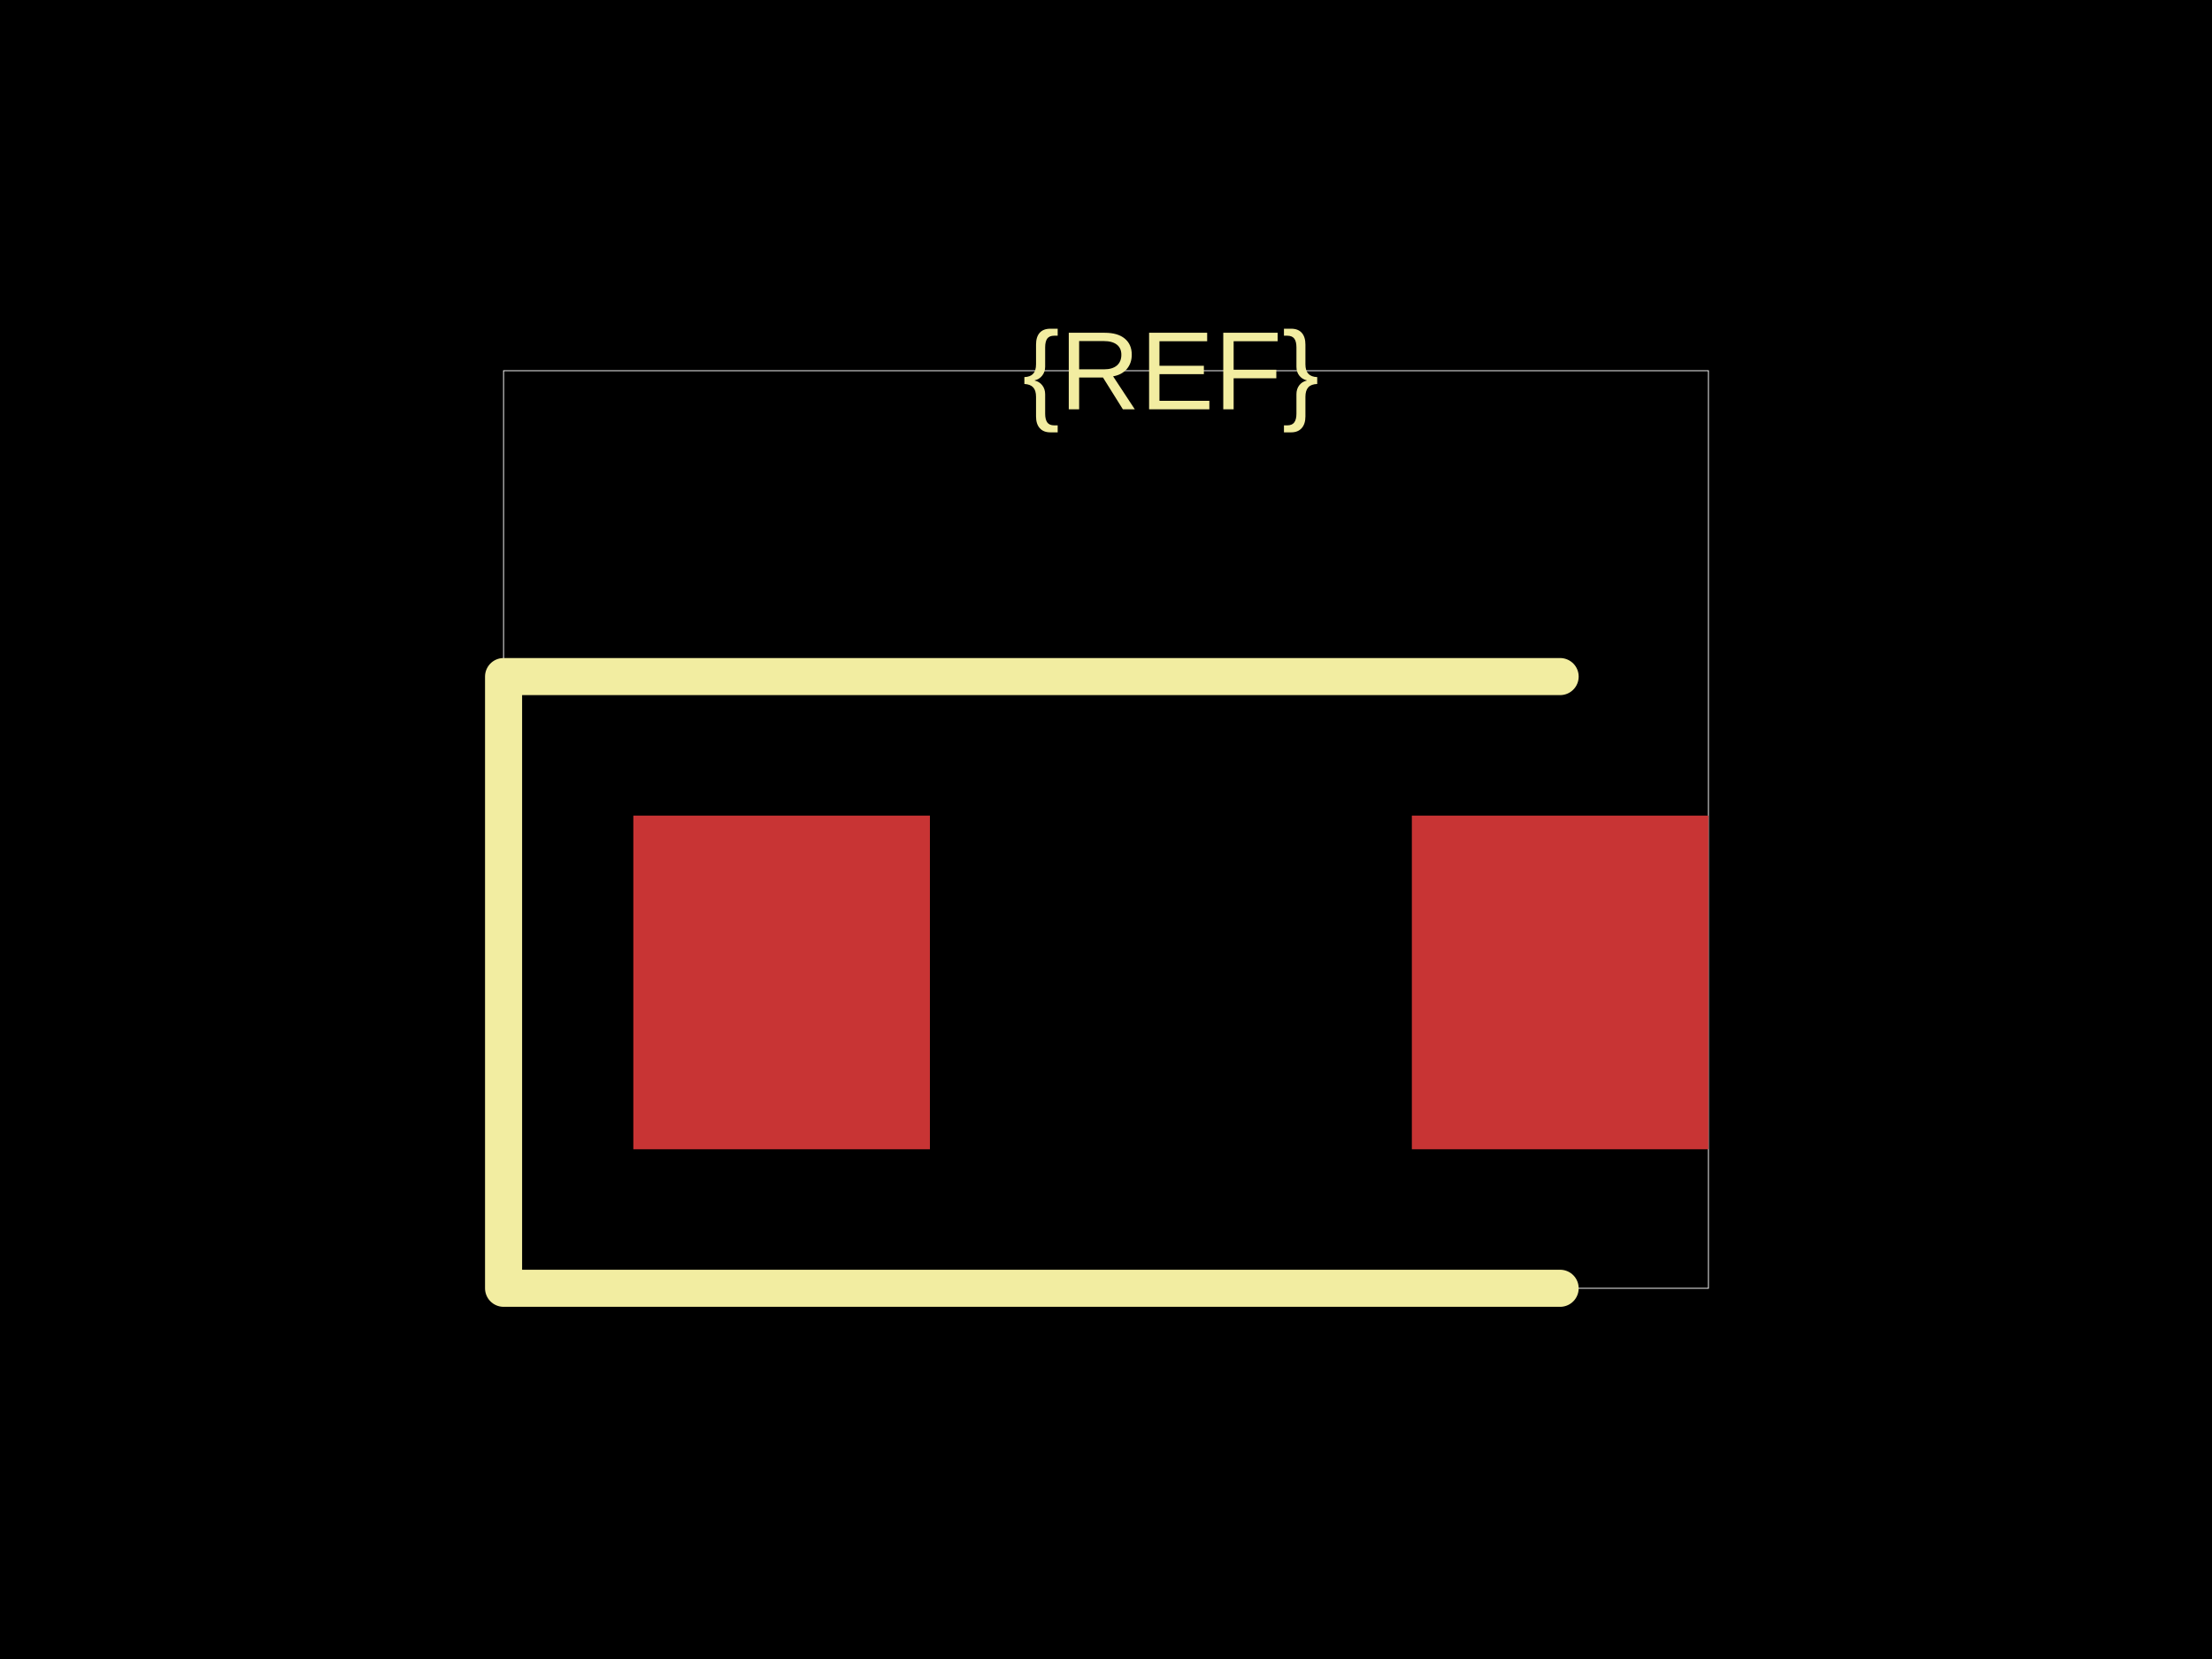
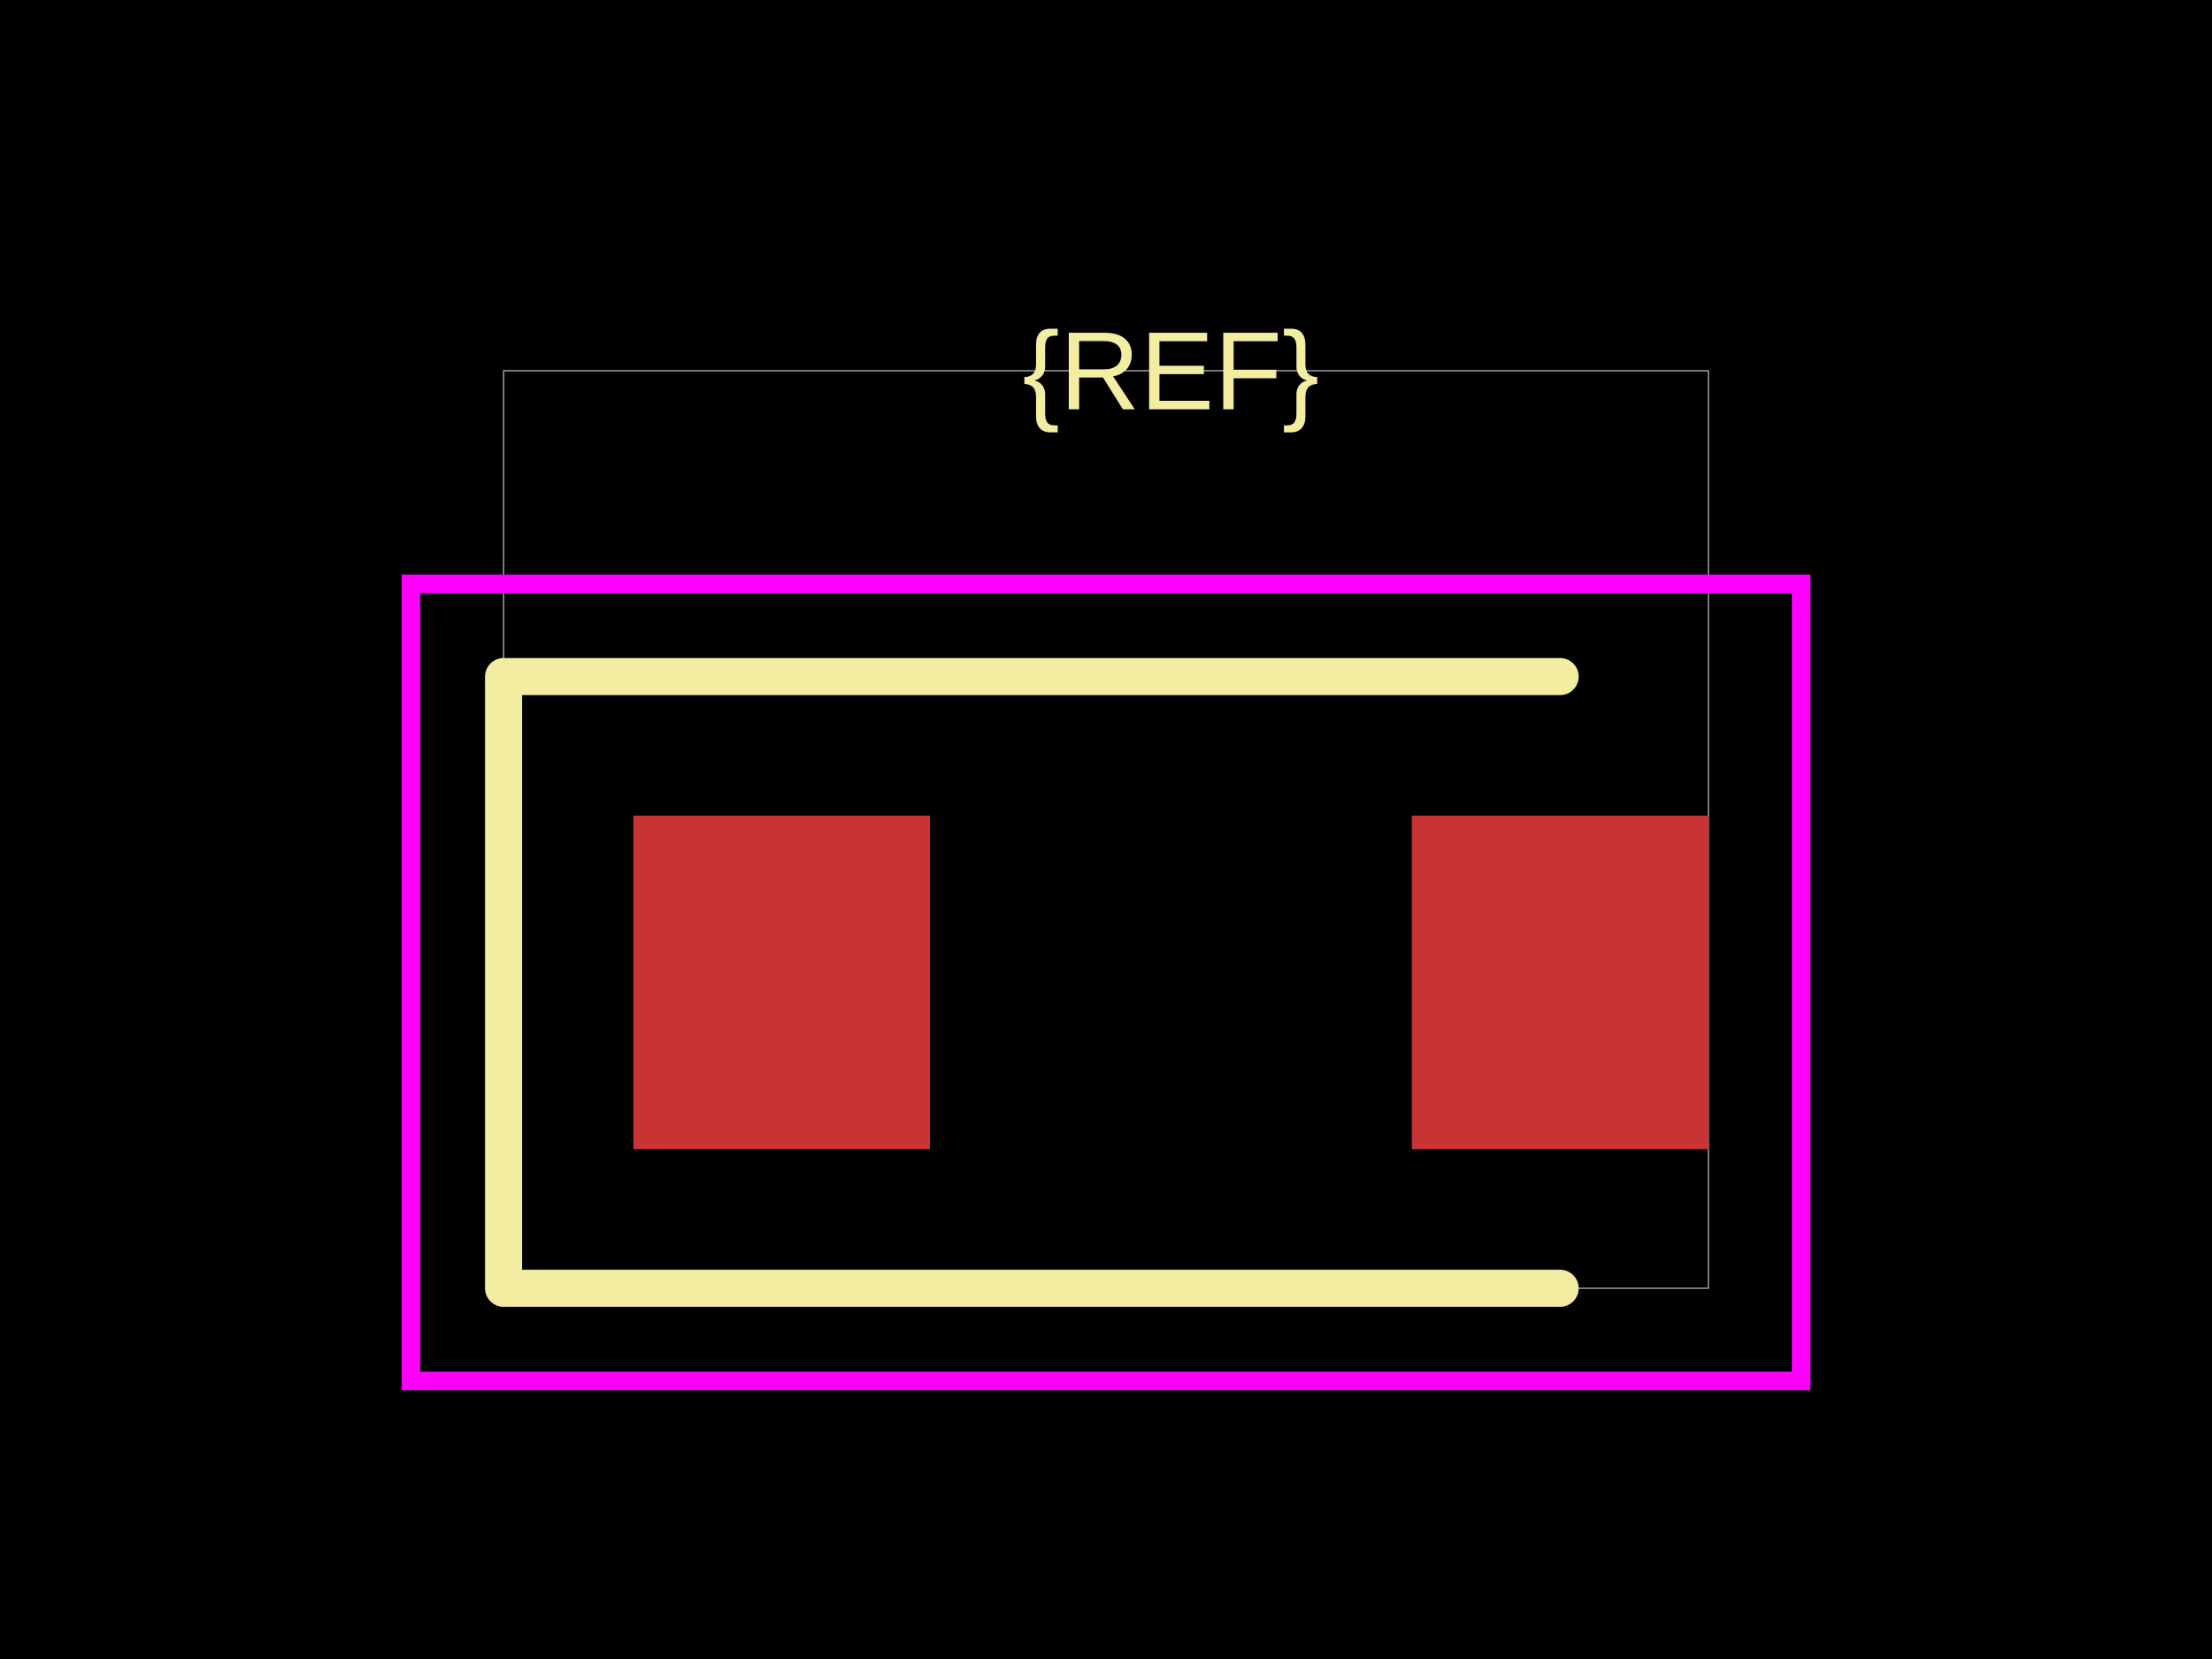
<svg xmlns="http://www.w3.org/2000/svg" width="800" height="600">
  <style />
  <rect class="boundary" x="0" y="0" fill="#000" width="800" height="600" data-type="pcb_background" data-pcb-layer="global" />
  <rect class="pcb-boundary" fill="none" stroke="#fff" stroke-width="0.3" x="182.123" y="134.078" width="435.754" height="331.844" data-type="pcb_boundary" data-pcb-layer="global" />
  <rect class="pcb-pad" fill="rgb(200, 52, 52)" x="229.05" y="294.972" width="107.263" height="120.67" data-type="pcb_smtpad" data-pcb-layer="top" />
  <rect class="pcb-pad" fill="rgb(200, 52, 52)" x="510.615" y="294.972" width="107.263" height="120.67" data-type="pcb_smtpad" data-pcb-layer="top" />
  <path class="pcb-silkscreen pcb-silkscreen-top" d="M 564.246 244.693 L 182.123 244.693 L 182.123 465.922 L 564.246 465.922" fill="none" stroke="#f2eda1" stroke-width="13.408" stroke-linecap="round" stroke-linejoin="round" data-pcb-component-id="" data-pcb-silkscreen-path-id="" data-type="pcb_silkscreen_path" data-pcb-layer="top" />
  <text x="0" y="0" dx="0" dy="0" fill="#f2eda1" font-family="Arial, sans-serif" font-size="40.223" text-anchor="middle" dominant-baseline="central" transform="matrix(1,0,0,1,423.4637,134.0782)" class="pcb-silkscreen-text pcb-silkscreen-top" data-pcb-silkscreen-text-id="pcb_component_1" stroke="none" data-type="pcb_silkscreen_text" data-pcb-layer="top">{REF}</text>
+   <rect x="148.603" y="211.173" width="502.793" height="288.268" class="pcb-courtyard-rect pcb-courtyard-top" data-pcb-courtyard-rect-id="" data-type="pcb_courtyard_rect" data-pcb-layer="top" fill="none" stroke="#FF00FF" stroke-width="6.704" />
</svg>
